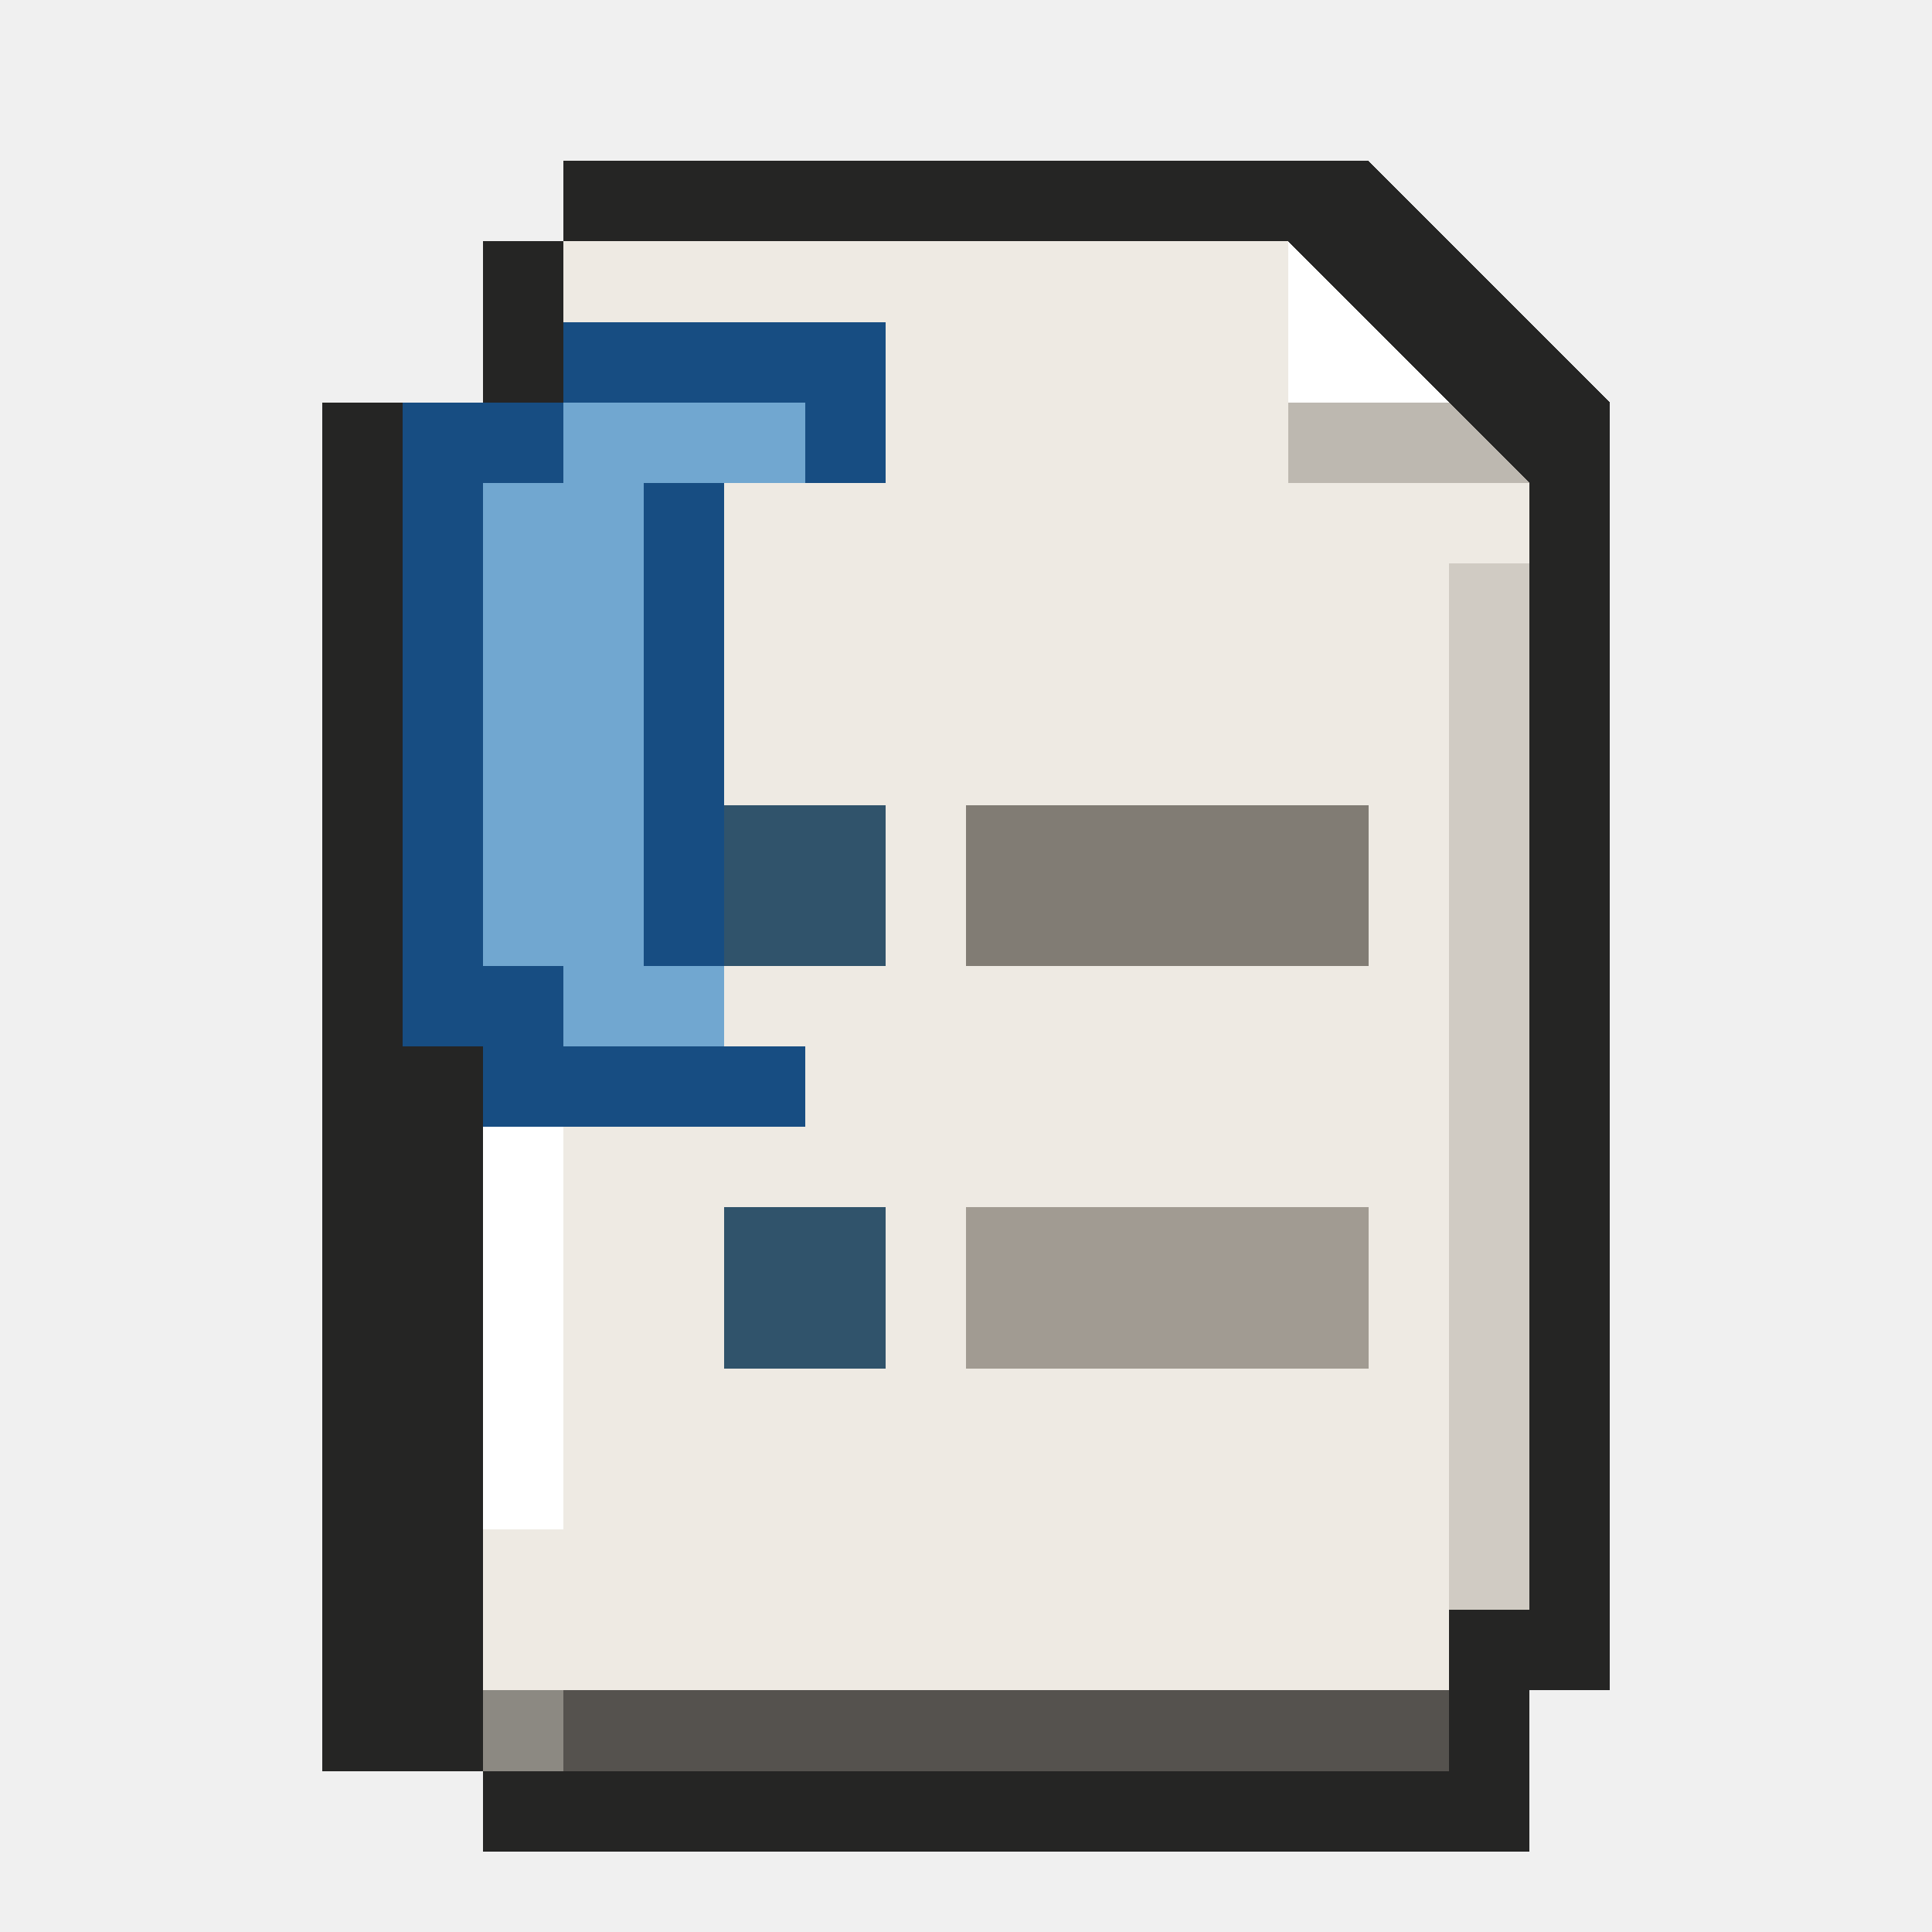
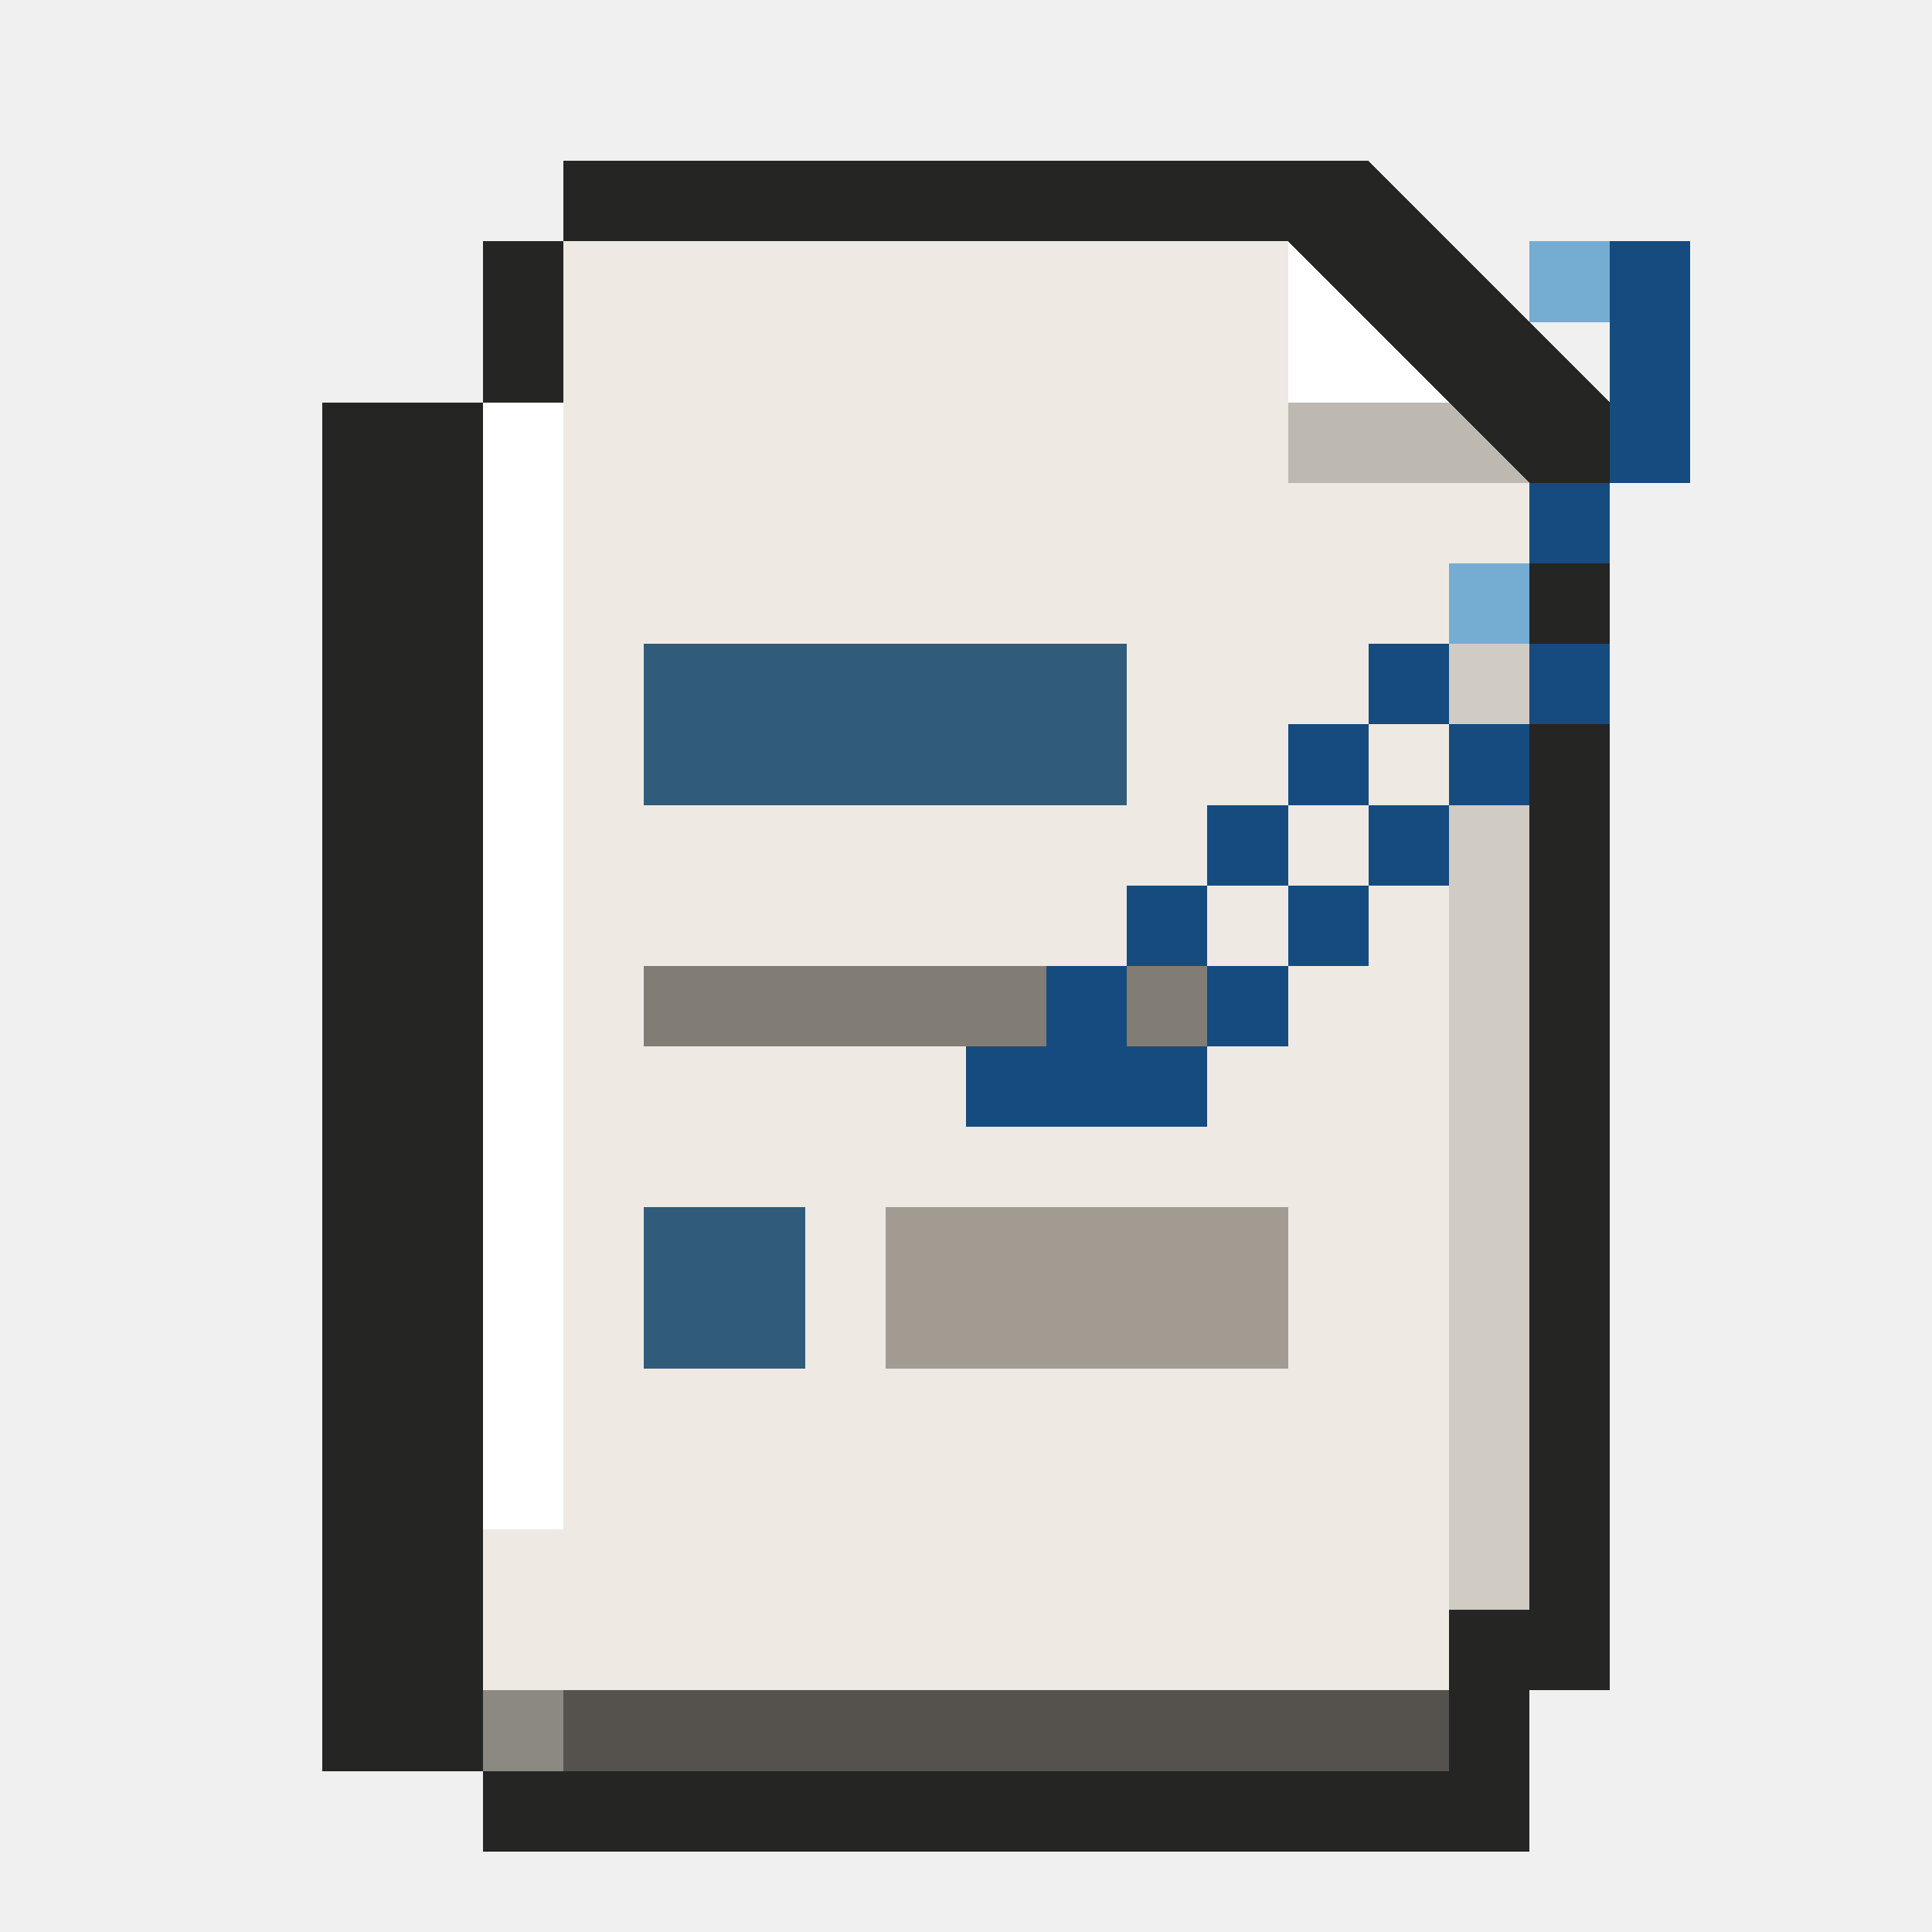
<svg xmlns="http://www.w3.org/2000/svg" viewBox="0 0 24 24" shape-rendering="crispEdges" data-m98-concept="resume" data-m98-grid="24">
  <path fill="#252524" d="M7 2H17L20 5V21H19V23H6V22H4V5H6V3H7Z" />
  <path fill="#8c8982" d="M7 3H16L19 6V20H18V22H6V5H7Z" />
  <path fill="#eeeae3" d="M7 3H16V6H19V20H18V21H6V5H7Z" />
  <polygon fill="#bdb8b0" points="16,3 19,6 16,6" />
  <polygon fill="#ffffff" points="16,3 18,5 16,5" />
  <rect fill="#ffffff" x="6" y="5" width="1" height="14" />
  <rect fill="#d0cbc3" x="18" y="7" width="1" height="13" />
-   <path fill="#174d82" d="M5 5H7V4H11V6H9V12H8V6H7V13H10V14H6V13H5Z" />
-   <path fill="#71a7d0" d="M6 6H7V5H10V6H8V12H9V13H7V12H6Z" />
-   <rect fill="#30536b" x="9" y="10" width="2" height="2" />
-   <rect fill="#817c74" x="12" y="10" width="5" height="2" />
-   <rect fill="#30536b" x="9" y="15" width="2" height="2" />
-   <rect fill="#a19b92" x="12" y="15" width="5" height="2" />
+   <rect fill="#315c79" x="8" y="8" width="6" height="2" />
+   <rect fill="#817c74" x="8" y="12" width="7" height="1" />
+   <rect fill="#315c79" x="8" y="15" width="2" height="2" />
+   <rect fill="#a19b92" x="11" y="15" width="5" height="2" />
+   <rect fill="#164b80" x="19" y="3" width="2" height="1" />
+   <rect fill="#164b80" x="20" y="4" width="1" height="2" />
+   <rect fill="#164b80" x="19" y="6" width="1" height="1" />
+   <rect fill="#164b80" x="18" y="7" width="1" height="1" />
+   <rect fill="#164b80" x="17" y="8" width="1" height="1" />
+   <rect fill="#164b80" x="16" y="9" width="1" height="1" />
+   <rect fill="#164b80" x="15" y="10" width="1" height="1" />
+   <rect fill="#164b80" x="14" y="11" width="1" height="1" />
+   <rect fill="#164b80" x="13" y="12" width="1" height="1" />
+   <rect fill="#164b80" x="12" y="13" width="3" height="1" />
+   <rect fill="#164b80" x="19" y="8" width="1" height="1" />
+   <rect fill="#164b80" x="18" y="9" width="1" height="1" />
+   <rect fill="#164b80" x="17" y="10" width="1" height="1" />
+   <rect fill="#164b80" x="16" y="11" width="1" height="1" />
+   <rect fill="#164b80" x="15" y="12" width="1" height="1" />
+   <rect fill="#75acd2" x="19" y="3" width="1" height="1" />
+   <rect fill="#75acd2" x="18" y="7" width="1" height="1" />
  <rect fill="#55524e" x="7" y="21" width="11" height="1" />
</svg>
